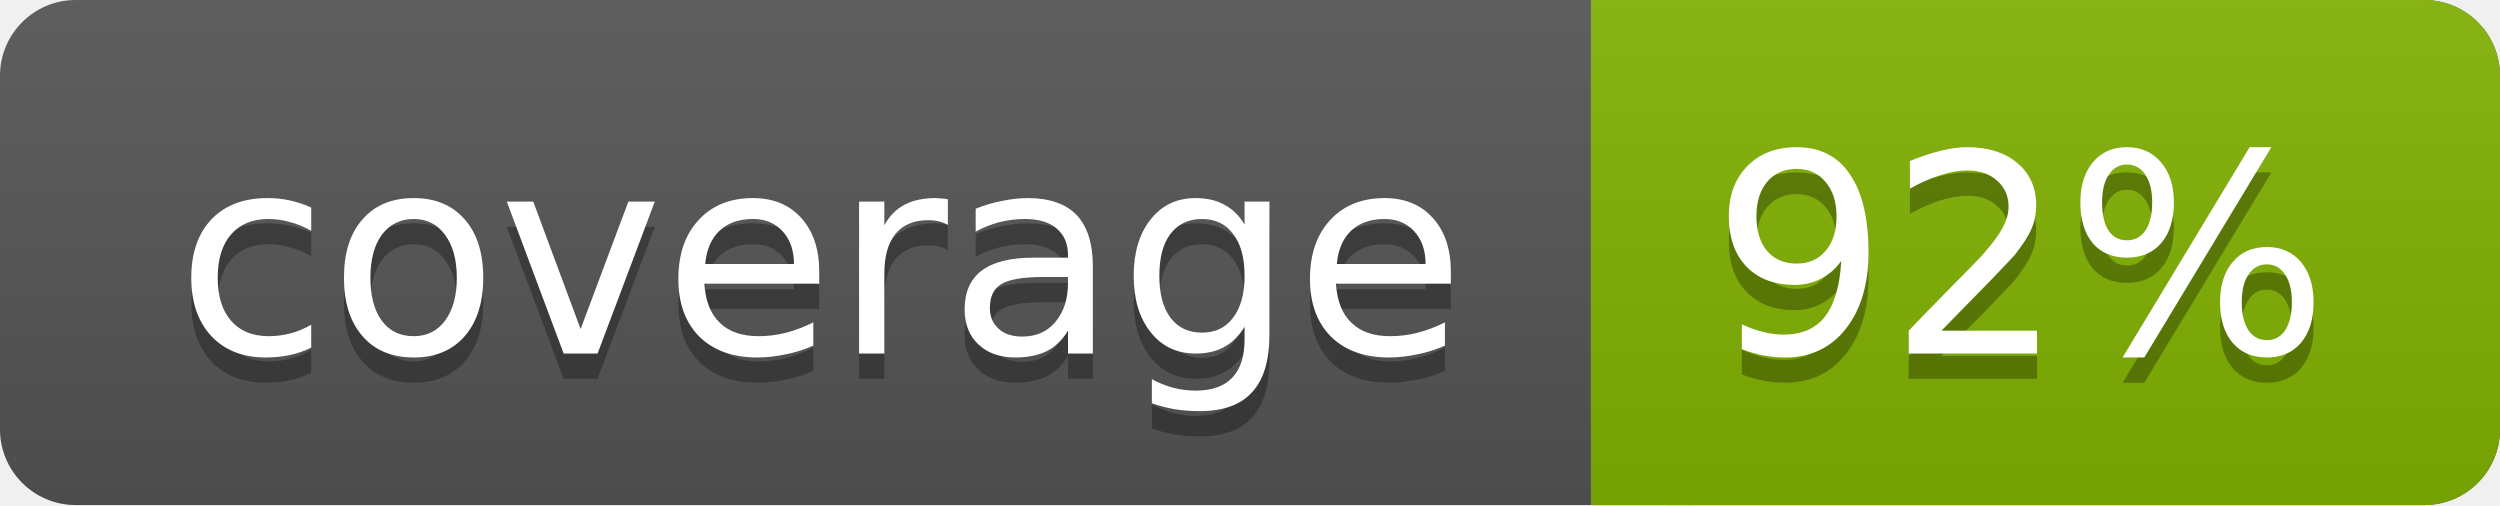
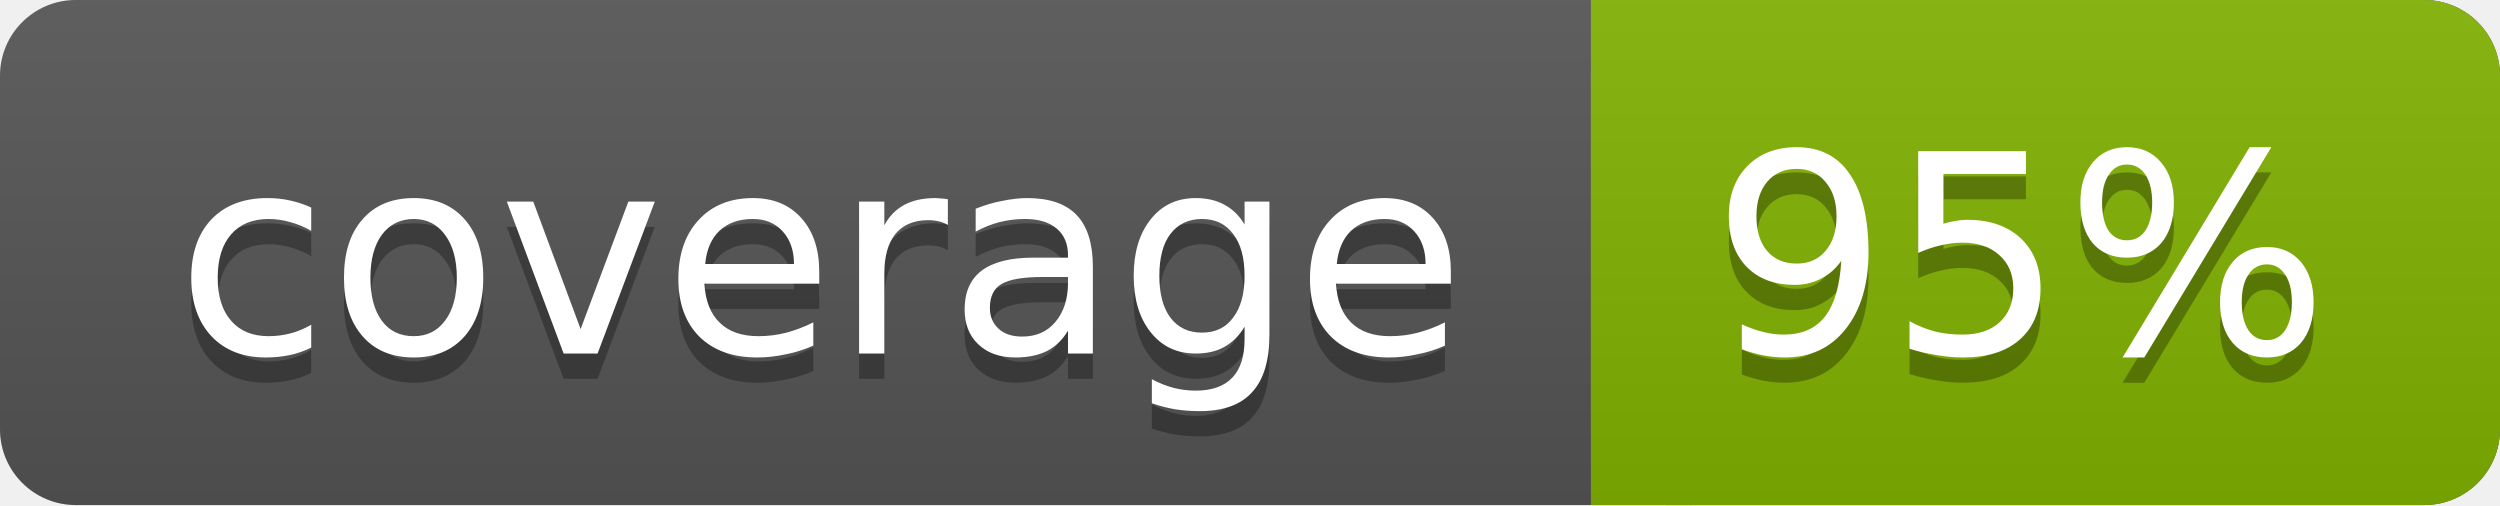
<svg xmlns="http://www.w3.org/2000/svg" width="99" height="20">
  <linearGradient id="a" x2="0" y2="100%">
    <stop offset="0" stop-color="#bbb" stop-opacity=".1" />
    <stop offset="1" stop-opacity=".1" />
  </linearGradient>
  <rect rx="3" width="99" height="20" fill="#555" />
  <rect rx="3" x="63" width="36" height="20" fill="#82b201" />
  <path fill="#82b201" d="M63 0h4v20h-4z" />
  <rect rx="3" width="99" height="20" fill="url(#a)" />
  <g fill="#fff" text-anchor="middle" font-family="DejaVu Sans,Verdana,Geneva,sans-serif" font-size="11">
    <text x="32.5" y="15" fill="#010101" fill-opacity=".3">coverage</text>
    <text x="32.5" y="14">coverage</text>
-     <text x="80" y="15" fill="#010101" fill-opacity=".3">92%</text>
-     <text x="80" y="14">92%</text>
+     <text x="80" y="15" fill="#010101" fill-opacity=".3">95%</text>
+     <text x="80" y="14">95%</text>
  </g>
</svg>
